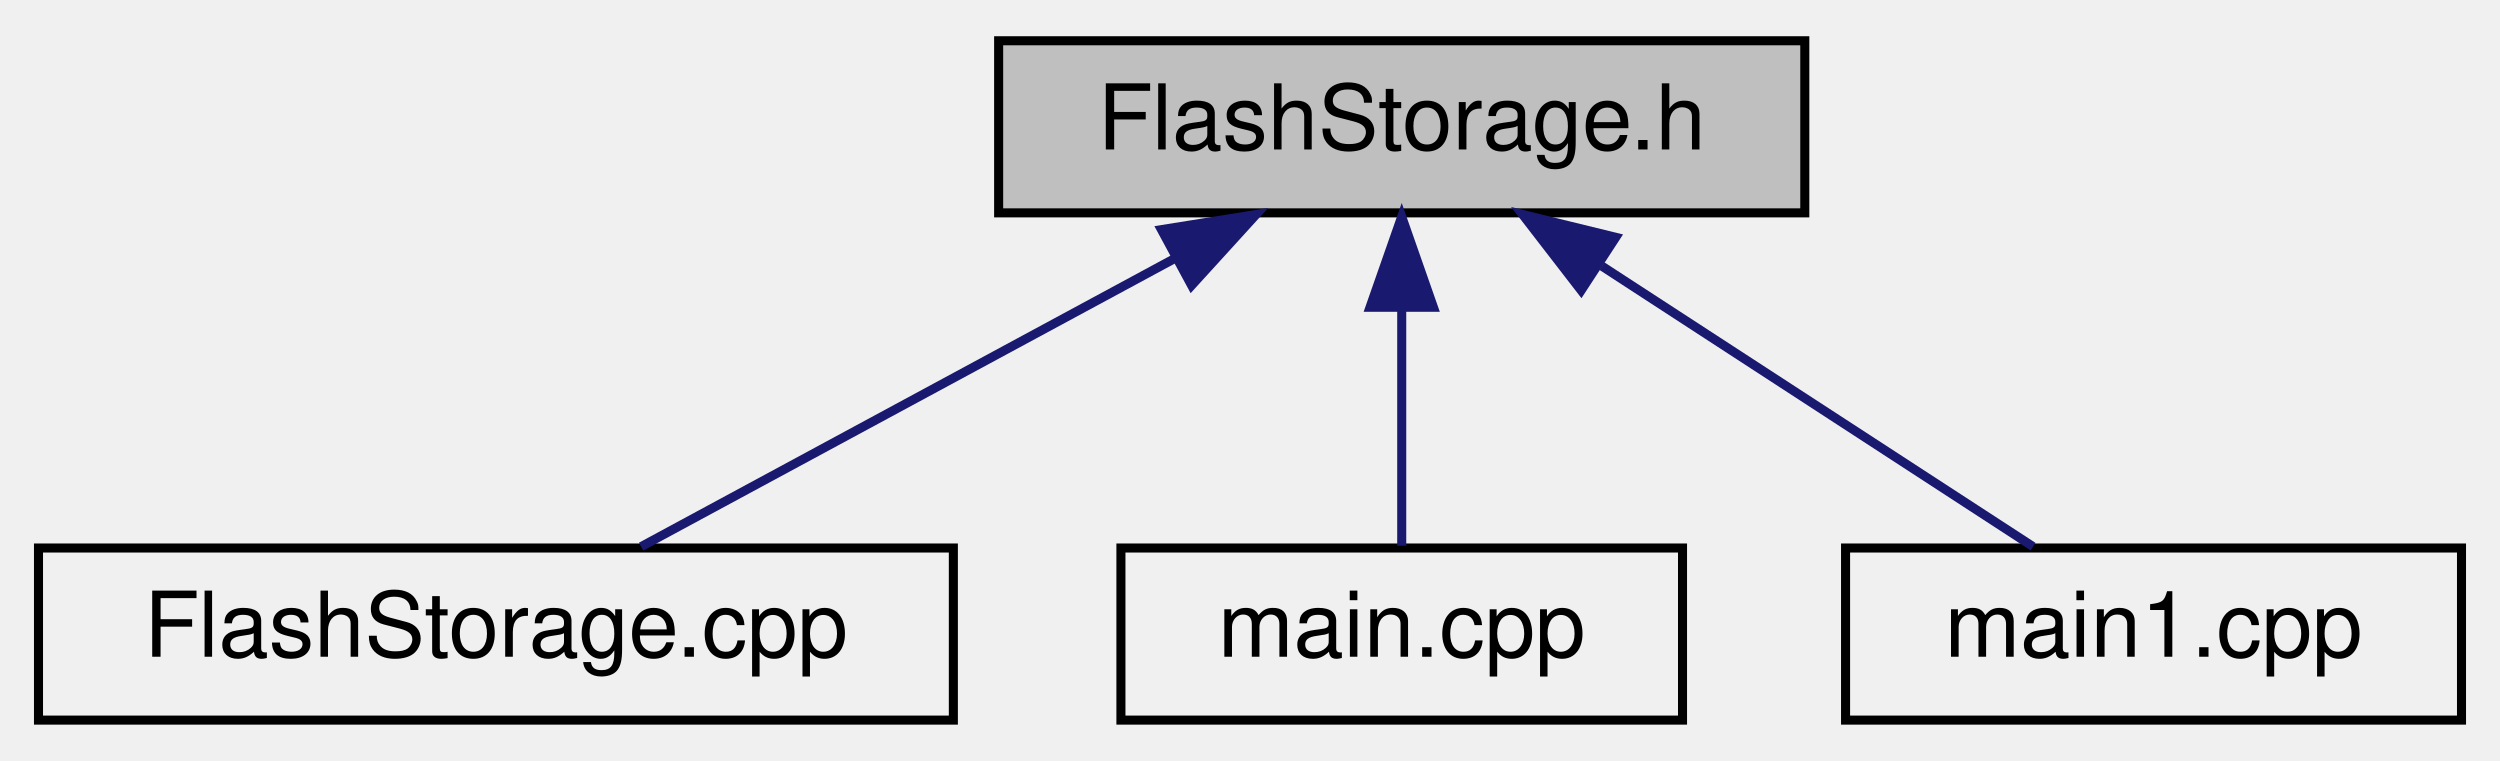
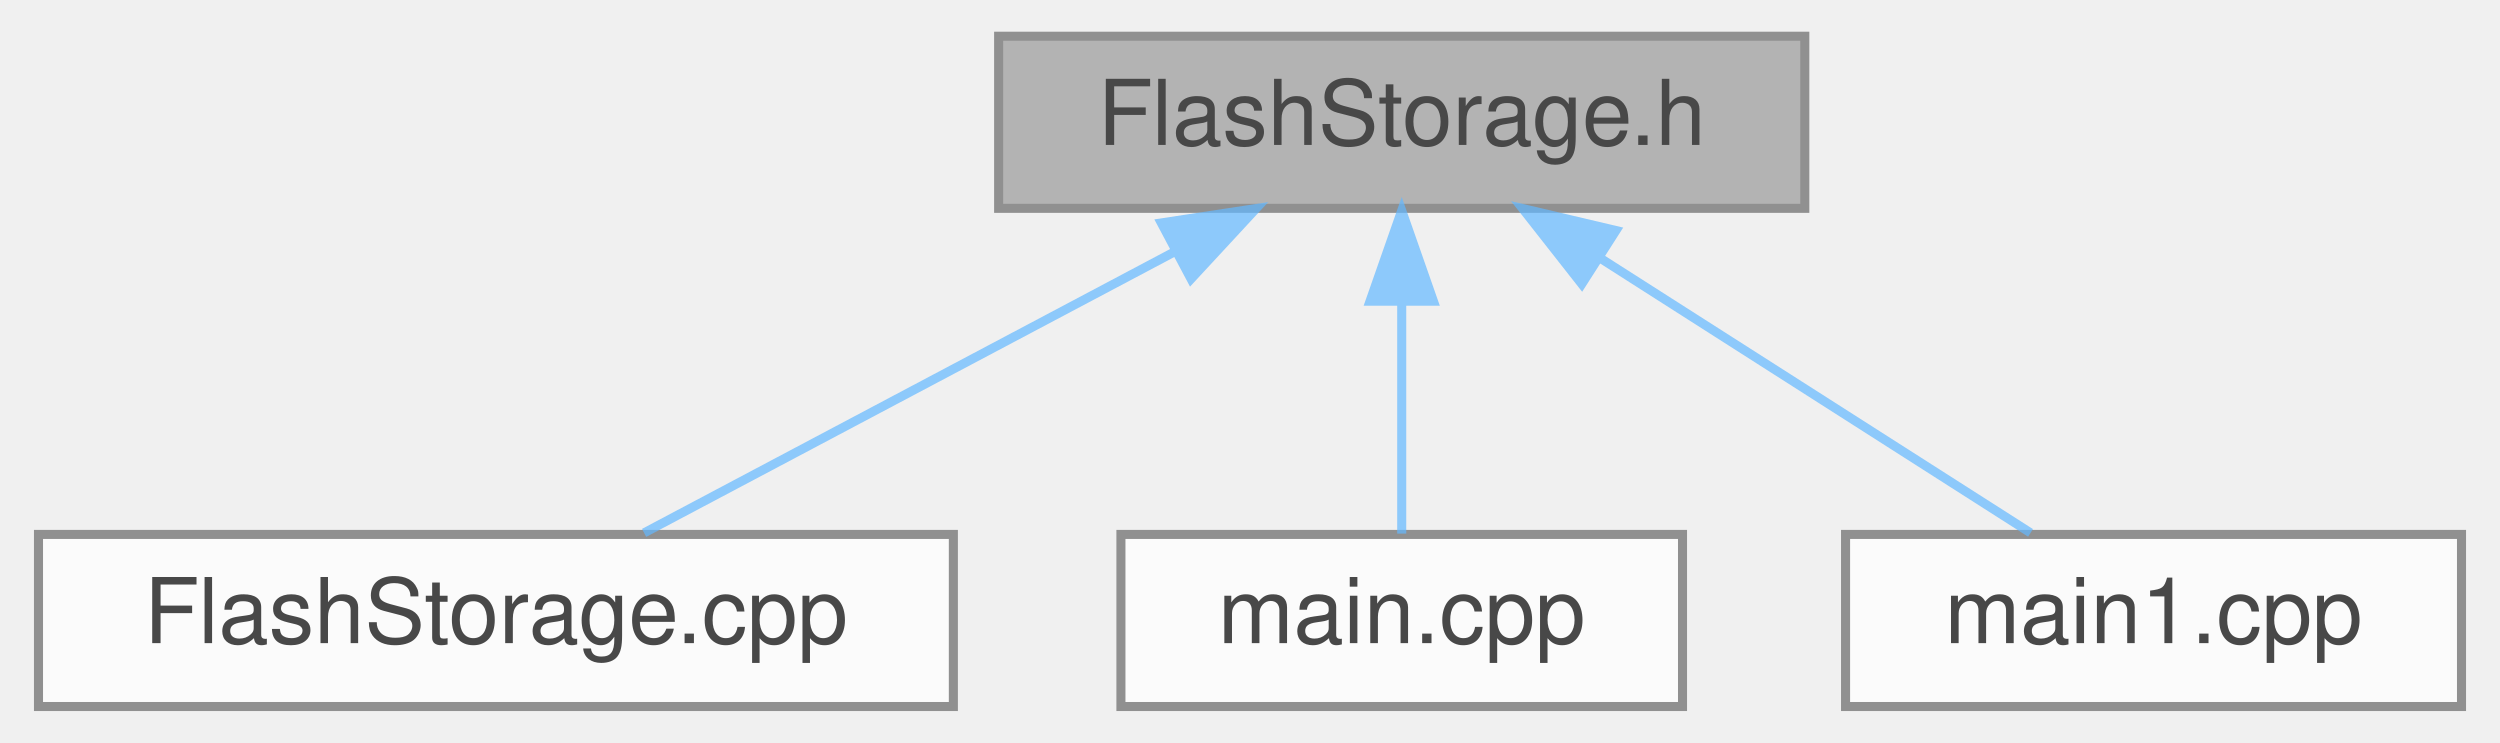
- <svg xmlns="http://www.w3.org/2000/svg" xmlns:xlink="http://www.w3.org/1999/xlink" width="276pt" height="84pt" viewBox="0.00 0.00 275.50 84.00">
-   <g id="graph0" class="graph" transform="scale(1 1) rotate(0) translate(4 80)">
-     <g id="node1" class="node">
-       <g id="a_node1">
-         <a xlink:title=" ">
-           <polygon fill="#bfbfbf" stroke="black" points="106,-56.5 106,-75.5 195,-75.5 195,-56.5 106,-56.5" />
-           <text text-anchor="middle" x="150.5" y="-63.5" font-family="Helvetica,sans-Serif" font-size="10.00">FlashStorage.h</text>
-         </a>
+ <svg xmlns="http://www.w3.org/2000/svg" xmlns:xlink="http://www.w3.org/1999/xlink" width="276pt" height="82pt" viewBox="0.00 0.00 275.50 82.00">
+   <svg id="main" version="1.1" xml:space="preserve">
+     <style type="text/css">
+ .node, .edge {opacity: 0.7;}
+ .node.selected, .edge.selected {opacity: 1;}
+ .edge:hover path { stroke: red; }
+ .edge:hover polygon { stroke: red; fill: red; }
+ </style>
+     <svg id="graph" class="graph">
+       <g id="graph0" class="graph" transform="scale(1 1) rotate(0) translate(4 78)">
+         <g id="Node000001" class="node">
+           <g id="a_Node000001">
+             <a xlink:title=" ">
+               <polygon fill="#999999" stroke="#666666" points="195,-74 106,-74 106,-55 195,-55 195,-74" />
+               <text text-anchor="middle" x="150.5" y="-62" font-family="Helvetica,sans-Serif" font-size="10.00">FlashStorage.h</text>
+             </a>
+           </g>
+         </g>
+         <g id="Node000002" class="node">
+           <g id="a_Node000002">
+             <a xlink:href="FlashStorage_8cpp.html" target="_top" xlink:title=" ">
+               <polygon fill="white" stroke="#666666" points="101,-19 0,-19 0,0 101,0 101,-19" />
+               <text text-anchor="middle" x="50.5" y="-7" font-family="Helvetica,sans-Serif" font-size="10.00">FlashStorage.cpp</text>
+             </a>
+           </g>
+         </g>
+         <g id="edge1_Node000001_Node000002" class="edge">
+           <g id="a_edge1_Node000001_Node000002">
+             <a xlink:title=" ">
+               <path fill="none" stroke="#63b8ff" d="M125.47,-50.23C107.13,-40.51 82.76,-27.6 66.86,-19.17" />
+               <polygon fill="#63b8ff" stroke="#63b8ff" points="123.96,-53.39 134.43,-54.98 127.24,-47.21 123.96,-53.39" />
+             </a>
+           </g>
+         </g>
+         <g id="Node000003" class="node">
+           <g id="a_Node000003">
+             <a xlink:href="main_8cpp.html" target="_top" xlink:title="Main functions for Core 0, responsible for reading data from sensor peripherals.">
+               <polygon fill="white" stroke="#666666" points="181.5,-19 119.5,-19 119.5,0 181.5,0 181.5,-19" />
+               <text text-anchor="middle" x="150.5" y="-7" font-family="Helvetica,sans-Serif" font-size="10.00">main.cpp</text>
+             </a>
+           </g>
+         </g>
+         <g id="edge2_Node000001_Node000003" class="edge">
+           <g id="a_edge2_Node000001_Node000003">
+             <a xlink:title=" ">
+               <path fill="none" stroke="#63b8ff" d="M150.5,-44.66C150.5,-35.93 150.5,-25.99 150.5,-19.09" />
+               <polygon fill="#63b8ff" stroke="#63b8ff" points="147,-44.75 150.5,-54.75 154,-44.75 147,-44.75" />
+             </a>
+           </g>
+         </g>
+         <g id="Node000004" class="node">
+           <g id="a_Node000004">
+             <a xlink:href="main1_8cpp.html" target="_top" xlink:title="Main functions for Core 1, responsible for sending data to storage peripherals.">
+               <polygon fill="white" stroke="#666666" points="267.5,-19 199.5,-19 199.5,0 267.5,0 267.5,-19" />
+               <text text-anchor="middle" x="233.5" y="-7" font-family="Helvetica,sans-Serif" font-size="10.00">main1.cpp</text>
+             </a>
+           </g>
+         </g>
+         <g id="edge3_Node000001_Node000004" class="edge">
+           <g id="a_edge3_Node000001_Node000004">
+             <a xlink:title=" ">
+               <path fill="none" stroke="#63b8ff" d="M172.54,-49.42C187.61,-39.81 207.09,-27.37 219.92,-19.17" />
+               <polygon fill="#63b8ff" stroke="#63b8ff" points="170.38,-46.65 163.84,-54.98 174.15,-52.55 170.38,-46.65" />
+             </a>
+           </g>
+         </g>
      </g>
-     </g>
-     <g id="node2" class="node">
-       <g id="a_node2">
-         <a xlink:href="FlashStorage_8cpp.html" target="_top" xlink:title=" ">
-           <polygon fill="none" stroke="black" points="0,-0.5 0,-19.5 101,-19.5 101,-0.5 0,-0.5" />
-           <text text-anchor="middle" x="50.5" y="-7.5" font-family="Helvetica,sans-Serif" font-size="10.00">FlashStorage.cpp</text>
-         </a>
-       </g>
-     </g>
-     <g id="edge1" class="edge">
-       <path fill="none" stroke="midnightblue" d="M125.41,-51.45C106.95,-41.48 82.4,-28.23 66.53,-19.65" />
-       <polygon fill="midnightblue" stroke="midnightblue" points="123.97,-54.65 134.43,-56.32 127.3,-48.49 123.97,-54.65" />
-     </g>
-     <g id="node3" class="node">
-       <g id="a_node3">
-         <a xlink:href="main_8cpp.html" target="_top" xlink:title="Main functions for Core 0, responsible for reading data from sensor peripherals.">
-           <polygon fill="none" stroke="black" points="119.5,-0.5 119.5,-19.5 181.5,-19.5 181.5,-0.5 119.5,-0.5" />
-           <text text-anchor="middle" x="150.5" y="-7.5" font-family="Helvetica,sans-Serif" font-size="10.00">main.cpp</text>
-         </a>
-       </g>
-     </g>
-     <g id="edge2" class="edge">
-       <path fill="none" stroke="midnightblue" d="M150.5,-45.8C150.5,-36.91 150.5,-26.78 150.5,-19.75" />
-       <polygon fill="midnightblue" stroke="midnightblue" points="147,-46.08 150.5,-56.08 154,-46.08 147,-46.08" />
-     </g>
-     <g id="node4" class="node">
-       <g id="a_node4">
-         <a xlink:href="main1_8cpp.html" target="_top" xlink:title="Main functions for Core 1, responsible for sending data to storage peripherals.">
-           <polygon fill="none" stroke="black" points="199.5,-0.5 199.5,-19.5 267.5,-19.5 267.5,-0.5 199.5,-0.5" />
-           <text text-anchor="middle" x="233.5" y="-7.5" font-family="Helvetica,sans-Serif" font-size="10.00">main1.cpp</text>
-         </a>
-       </g>
-     </g>
-     <g id="edge3" class="edge">
-       <path fill="none" stroke="midnightblue" d="M172.6,-50.62C187.76,-40.76 207.38,-27.99 220.2,-19.65" />
-       <polygon fill="midnightblue" stroke="midnightblue" points="170.31,-47.94 163.84,-56.32 174.13,-53.8 170.31,-47.94" />
-     </g>
-   </g>
+     </svg>
+   </svg>
+   <style type="text/css">
+ 
+ [data-mouse-over-selected='false'] { opacity: 0.7; }
+ [data-mouse-over-selected='true']  { opacity: 1.0; }
+ 
+ </style>
</svg>
